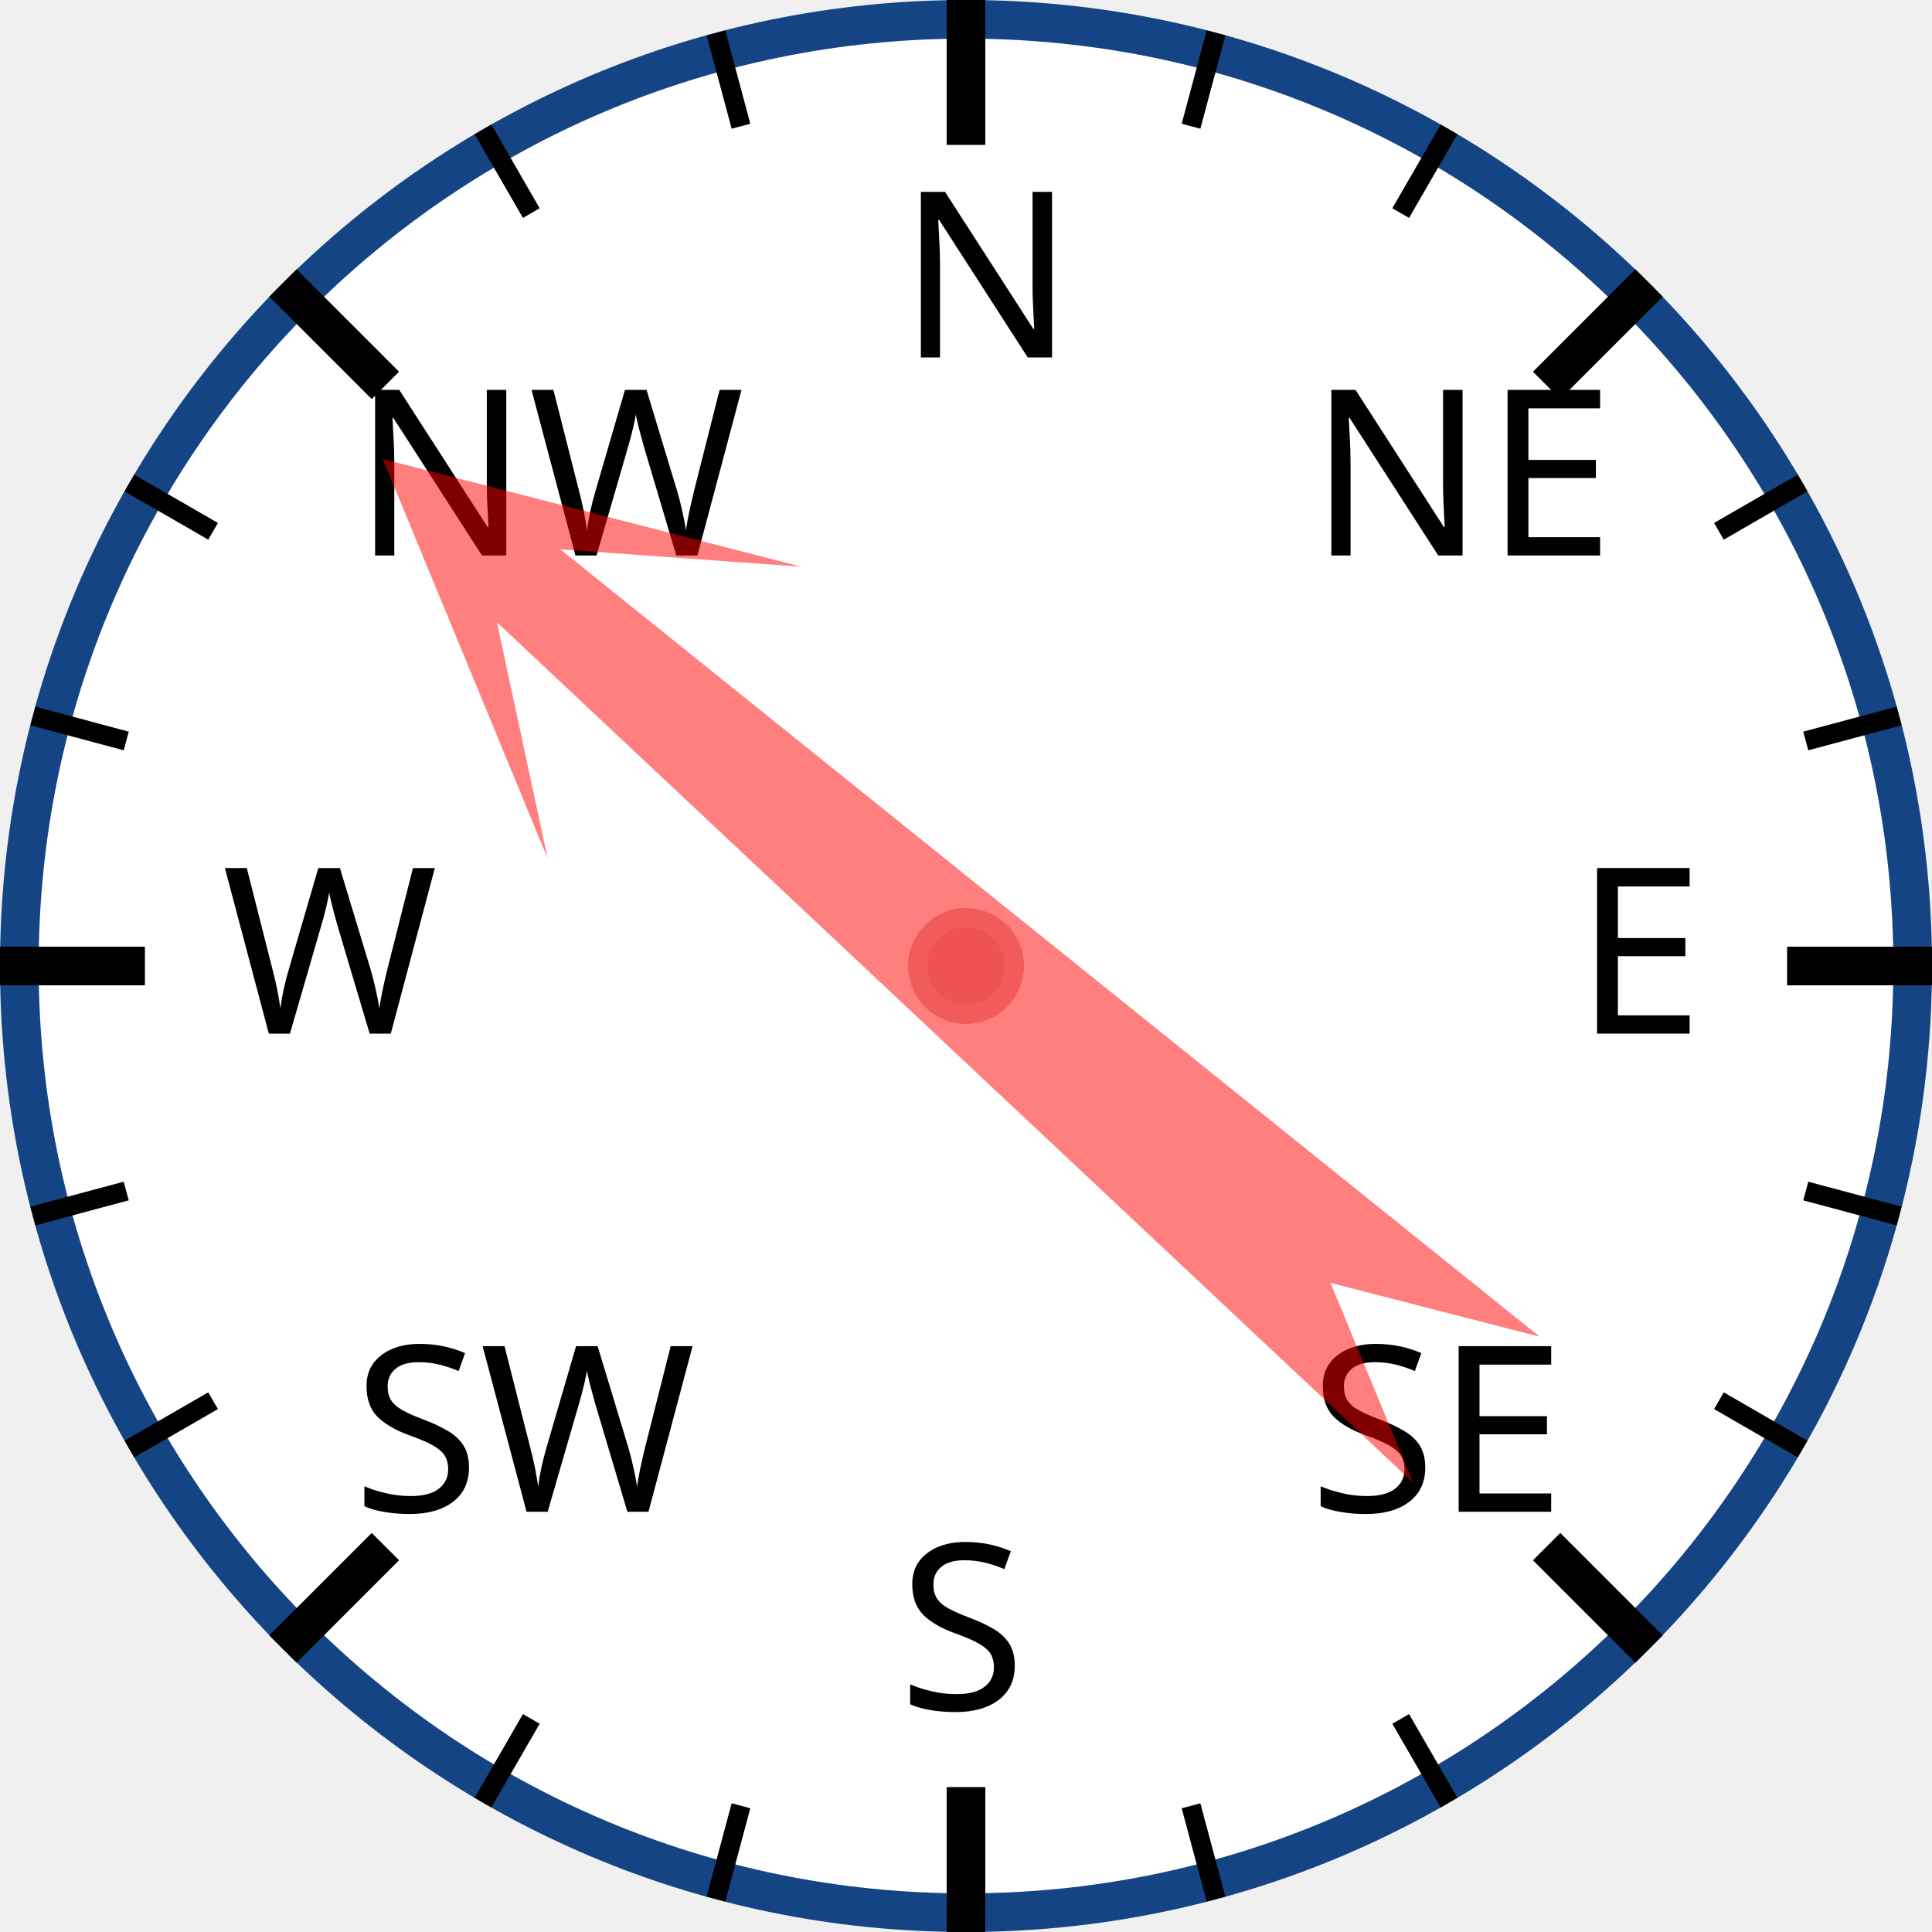
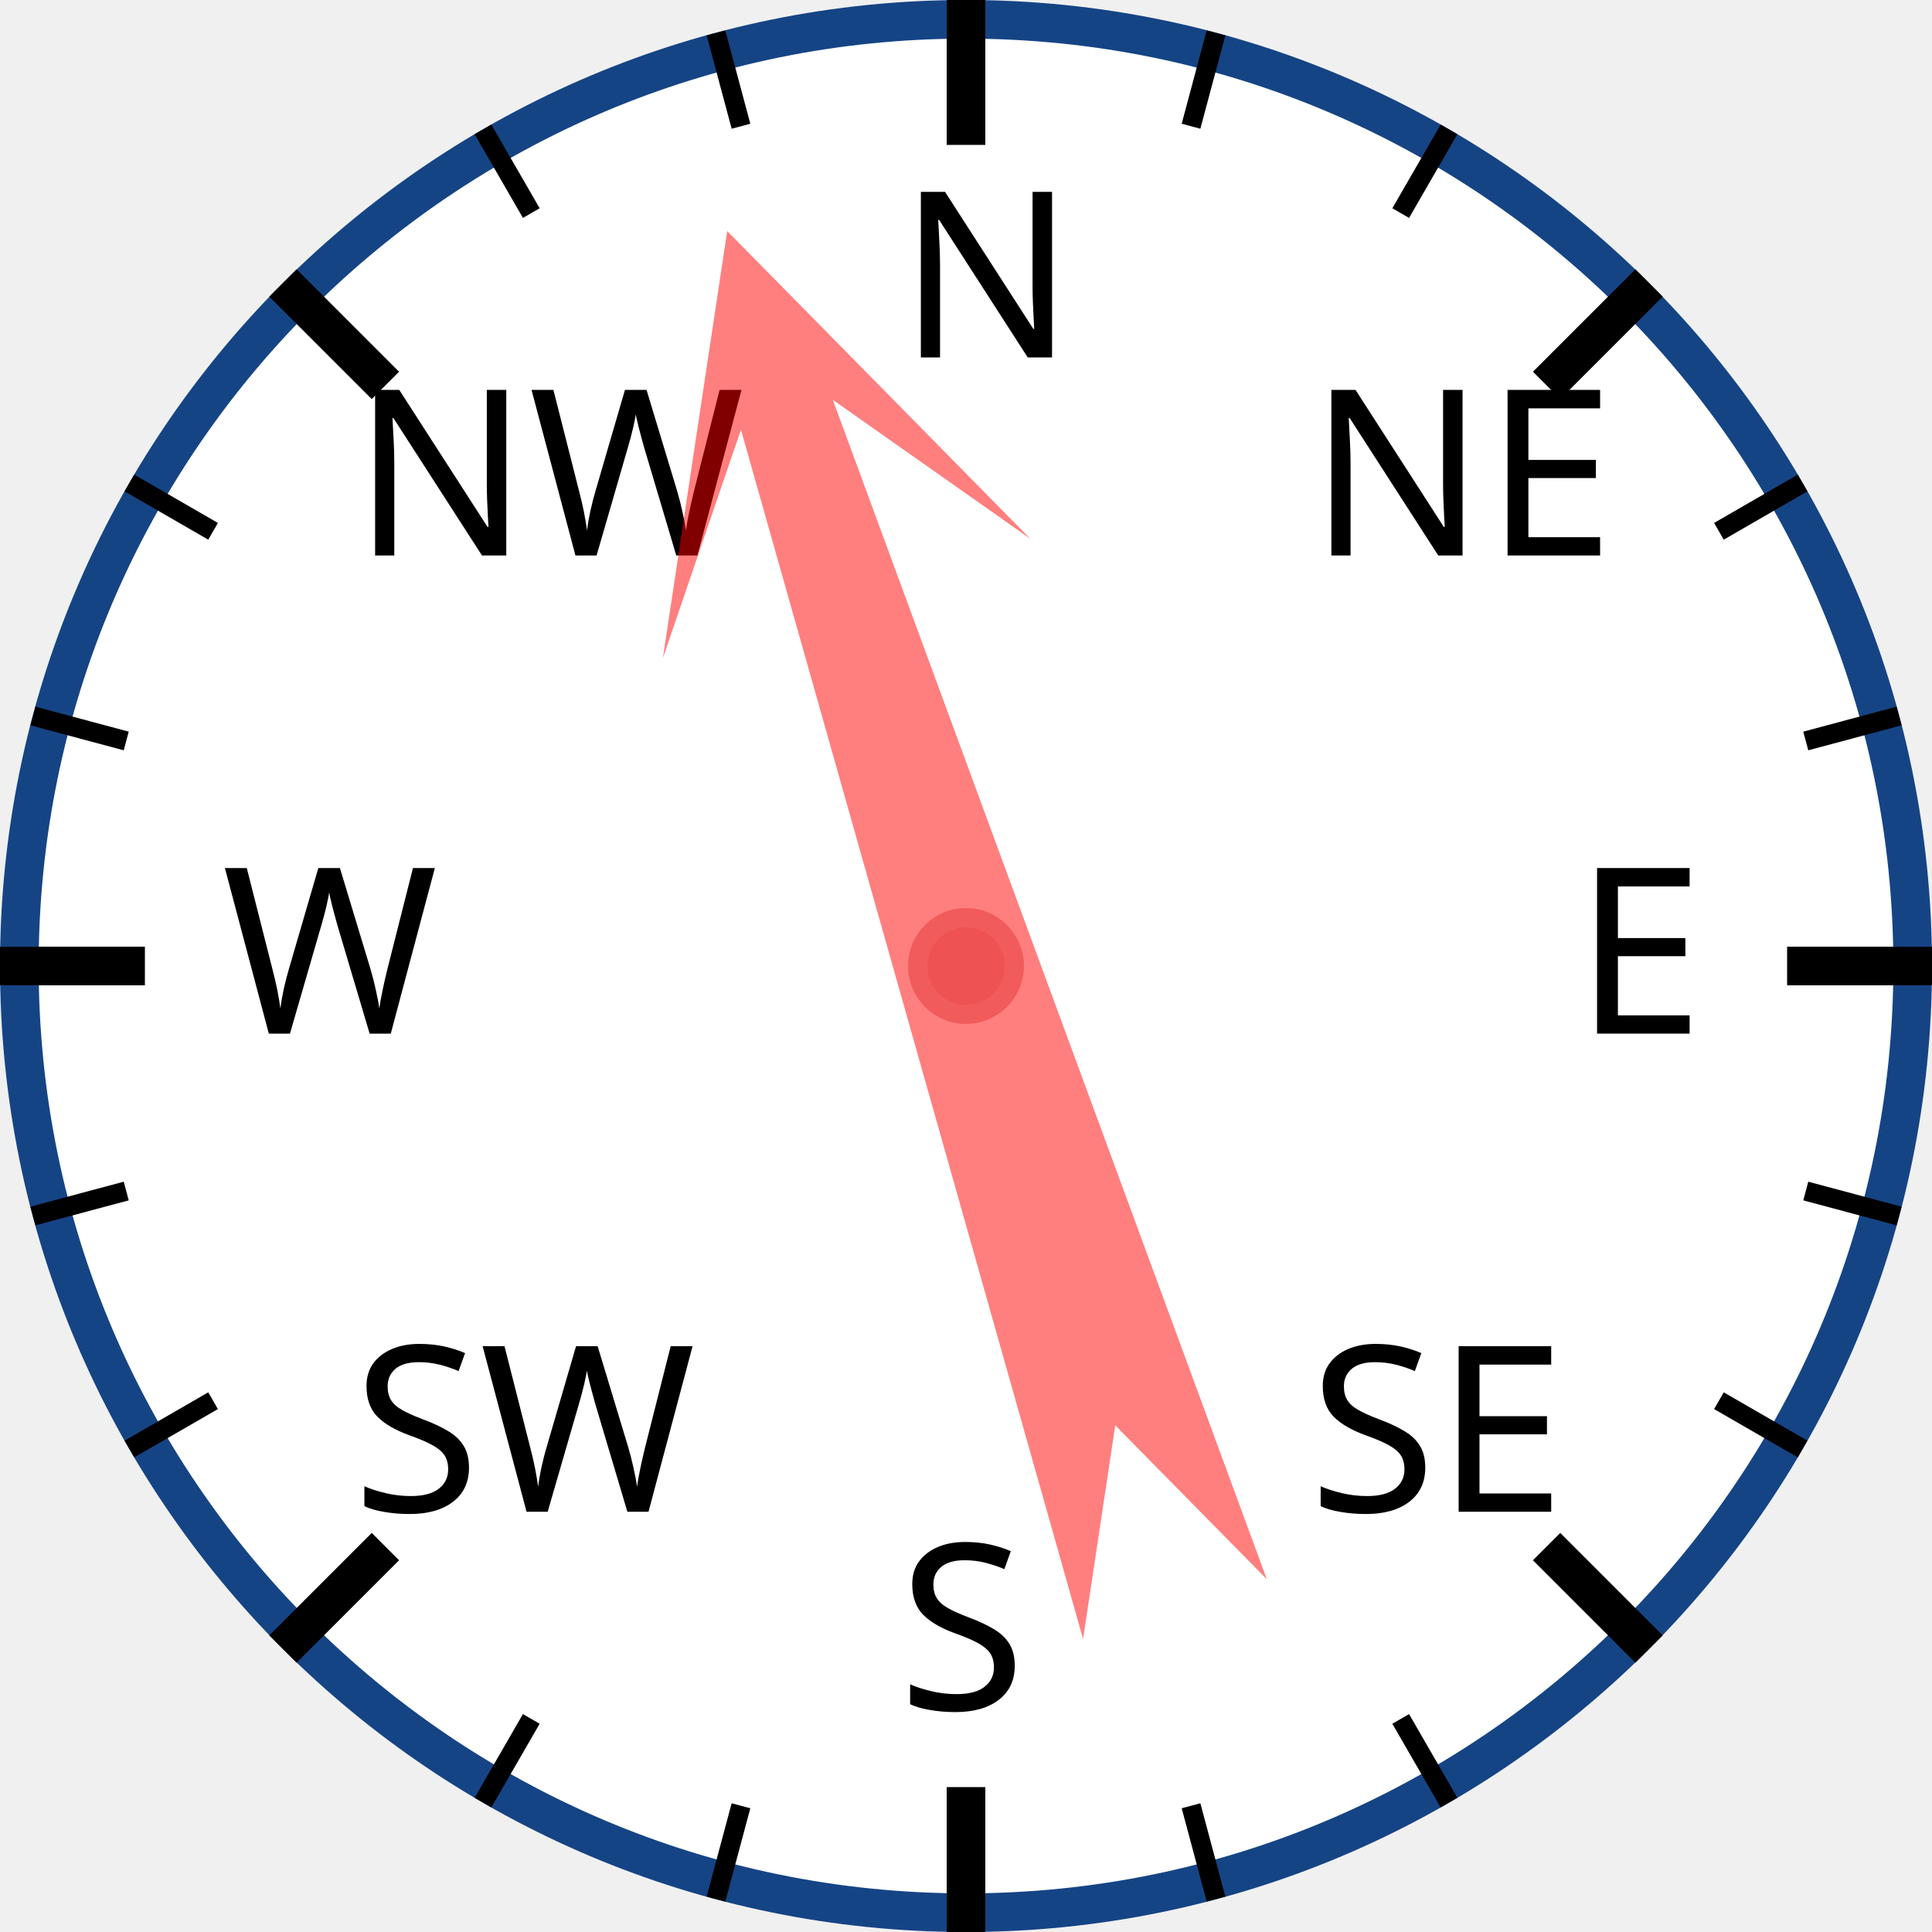
<svg xmlns="http://www.w3.org/2000/svg" width="120px" height="120px" viewBox="0 0 200 200">
  <circle cx="100" cy="100" r="98" style="fill: white; stroke: #154485; stroke-width: 4;" />
  <text x="93.0" y="37.0" style="font-family: sans-serif; font-size: 18pt;">N</text>
  <line x1="100.0" y1="0.0" x2="100.0" y2="15.0" style="stroke: black; stroke-width: 4;" />
  <line x1="74.118" y1="3.407" x2="76.706" y2="13.067" style="stroke: black; stroke-width: 2;" />
  <line x1="50" y1="13.397" x2="55" y2="22.058" style="stroke: black; stroke-width: 2;" />
  <text x="36.503" y="57.503" style="font-family: sans-serif; font-size: 18pt;">NW</text>
  <line x1="29.289" y1="29.289" x2="39.896" y2="39.896" style="stroke: black; stroke-width: 4;" />
  <line x1="13.397" y1="50" x2="22.058" y2="55" style="stroke: black; stroke-width: 2;" />
  <line x1="3.407" y1="74.118" x2="13.067" y2="76.706" style="stroke: black; stroke-width: 2;" />
  <text x="23.0" y="107.0" style="font-family: sans-serif; font-size: 18pt;">W</text>
  <line x1="0.0" y1="100.0" x2="15.0" y2="100.0" style="stroke: black; stroke-width: 4;" />
  <line x1="3.407" y1="125.882" x2="13.067" y2="123.294" style="stroke: black; stroke-width: 2;" />
  <line x1="13.397" y1="150" x2="22.058" y2="145" style="stroke: black; stroke-width: 2;" />
  <text x="36.503" y="156.497" style="font-family: sans-serif; font-size: 18pt;">SW</text>
  <line x1="29.289" y1="170.711" x2="39.896" y2="160.104" style="stroke: black; stroke-width: 4;" />
  <line x1="50" y1="186.603" x2="55" y2="177.942" style="stroke: black; stroke-width: 2;" />
  <line x1="74.118" y1="196.593" x2="76.706" y2="186.933" style="stroke: black; stroke-width: 2;" />
  <text x="93" y="177.0" style="font-family: sans-serif; font-size: 18pt;">S</text>
  <line x1="100" y1="200.0" x2="100" y2="185.0" style="stroke: black; stroke-width: 4;" />
  <line x1="125.882" y1="196.593" x2="123.294" y2="186.933" style="stroke: black; stroke-width: 2;" />
  <line x1="150.0" y1="186.603" x2="145.0" y2="177.942" style="stroke: black; stroke-width: 2;" />
  <text x="135.497" y="156.497" style="font-family: sans-serif; font-size: 18pt;">SE</text>
  <line x1="170.711" y1="170.711" x2="160.104" y2="160.104" style="stroke: black; stroke-width: 4;" />
  <line x1="186.603" y1="150" x2="177.942" y2="145" style="stroke: black; stroke-width: 2;" />
  <line x1="196.593" y1="125.882" x2="186.933" y2="123.294" style="stroke: black; stroke-width: 2;" />
  <text x="163.0" y="107" style="font-family: sans-serif; font-size: 18pt;">E</text>
  <line x1="200.0" y1="100" x2="185.0" y2="100" style="stroke: black; stroke-width: 4;" />
  <line x1="196.593" y1="74.118" x2="186.933" y2="76.706" style="stroke: black; stroke-width: 2;" />
  <line x1="186.603" y1="50" x2="177.942" y2="55" style="stroke: black; stroke-width: 2;" />
  <text x="135.497" y="57.503" style="font-family: sans-serif; font-size: 18pt;">NE</text>
  <line x1="170.711" y1="29.289" x2="160.104" y2="39.896" style="stroke: black; stroke-width: 4;" />
  <line x1="150" y1="13.397" x2="145" y2="22.058" style="stroke: black; stroke-width: 2;" />
  <line x1="125.882" y1="3.407" x2="123.294" y2="13.067" style="stroke: black; stroke-width: 2;" />
-   <polygon points="100 20 120 60 105 40 110 170 100 150 90 170 95 40 80 60" style="fill: red; fill-opacity: 0.5;" transform="rotate(311,100,100)" />
+   <polygon points="100 20 120 60 105 40 110 170 100 150 90 170 95 40 80 60" style="fill: red; fill-opacity: 0.5;" transform="rotate(342,100,100)" />
  <circle cx="100" cy="100" r="5" style="fill: #EE5252; stroke: #F25B5B; stroke-width: 2;" />
</svg>
